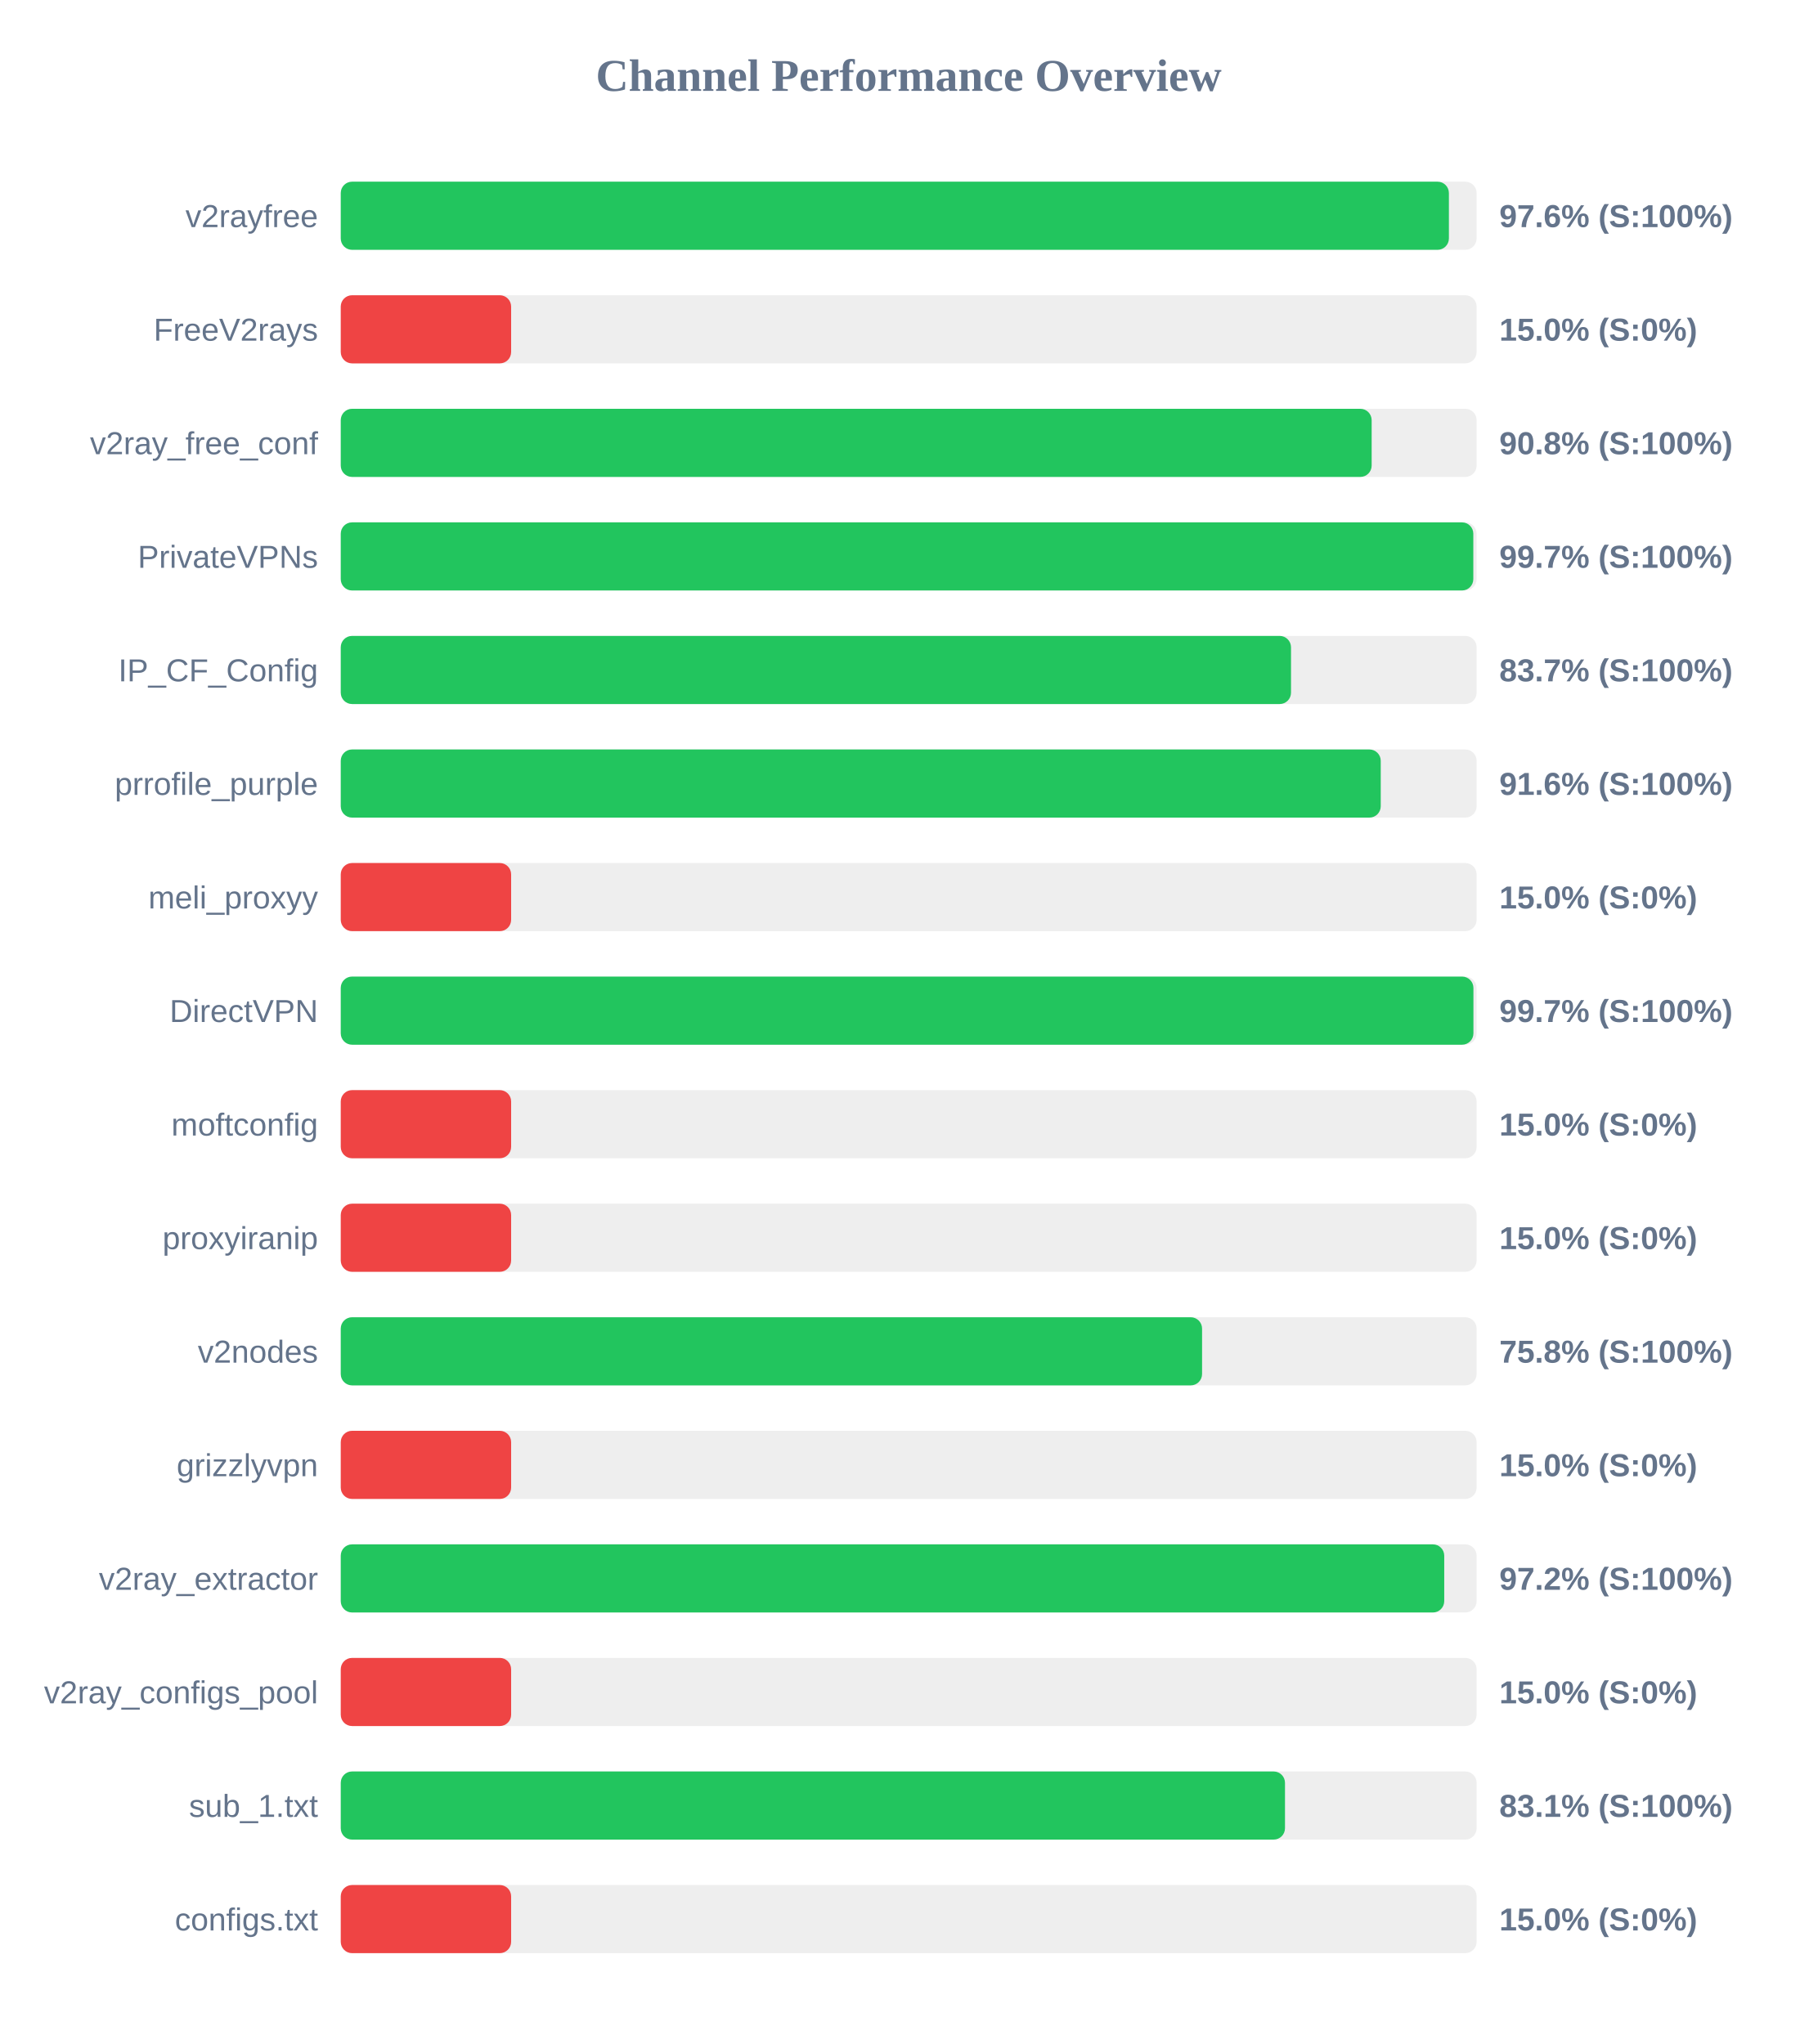
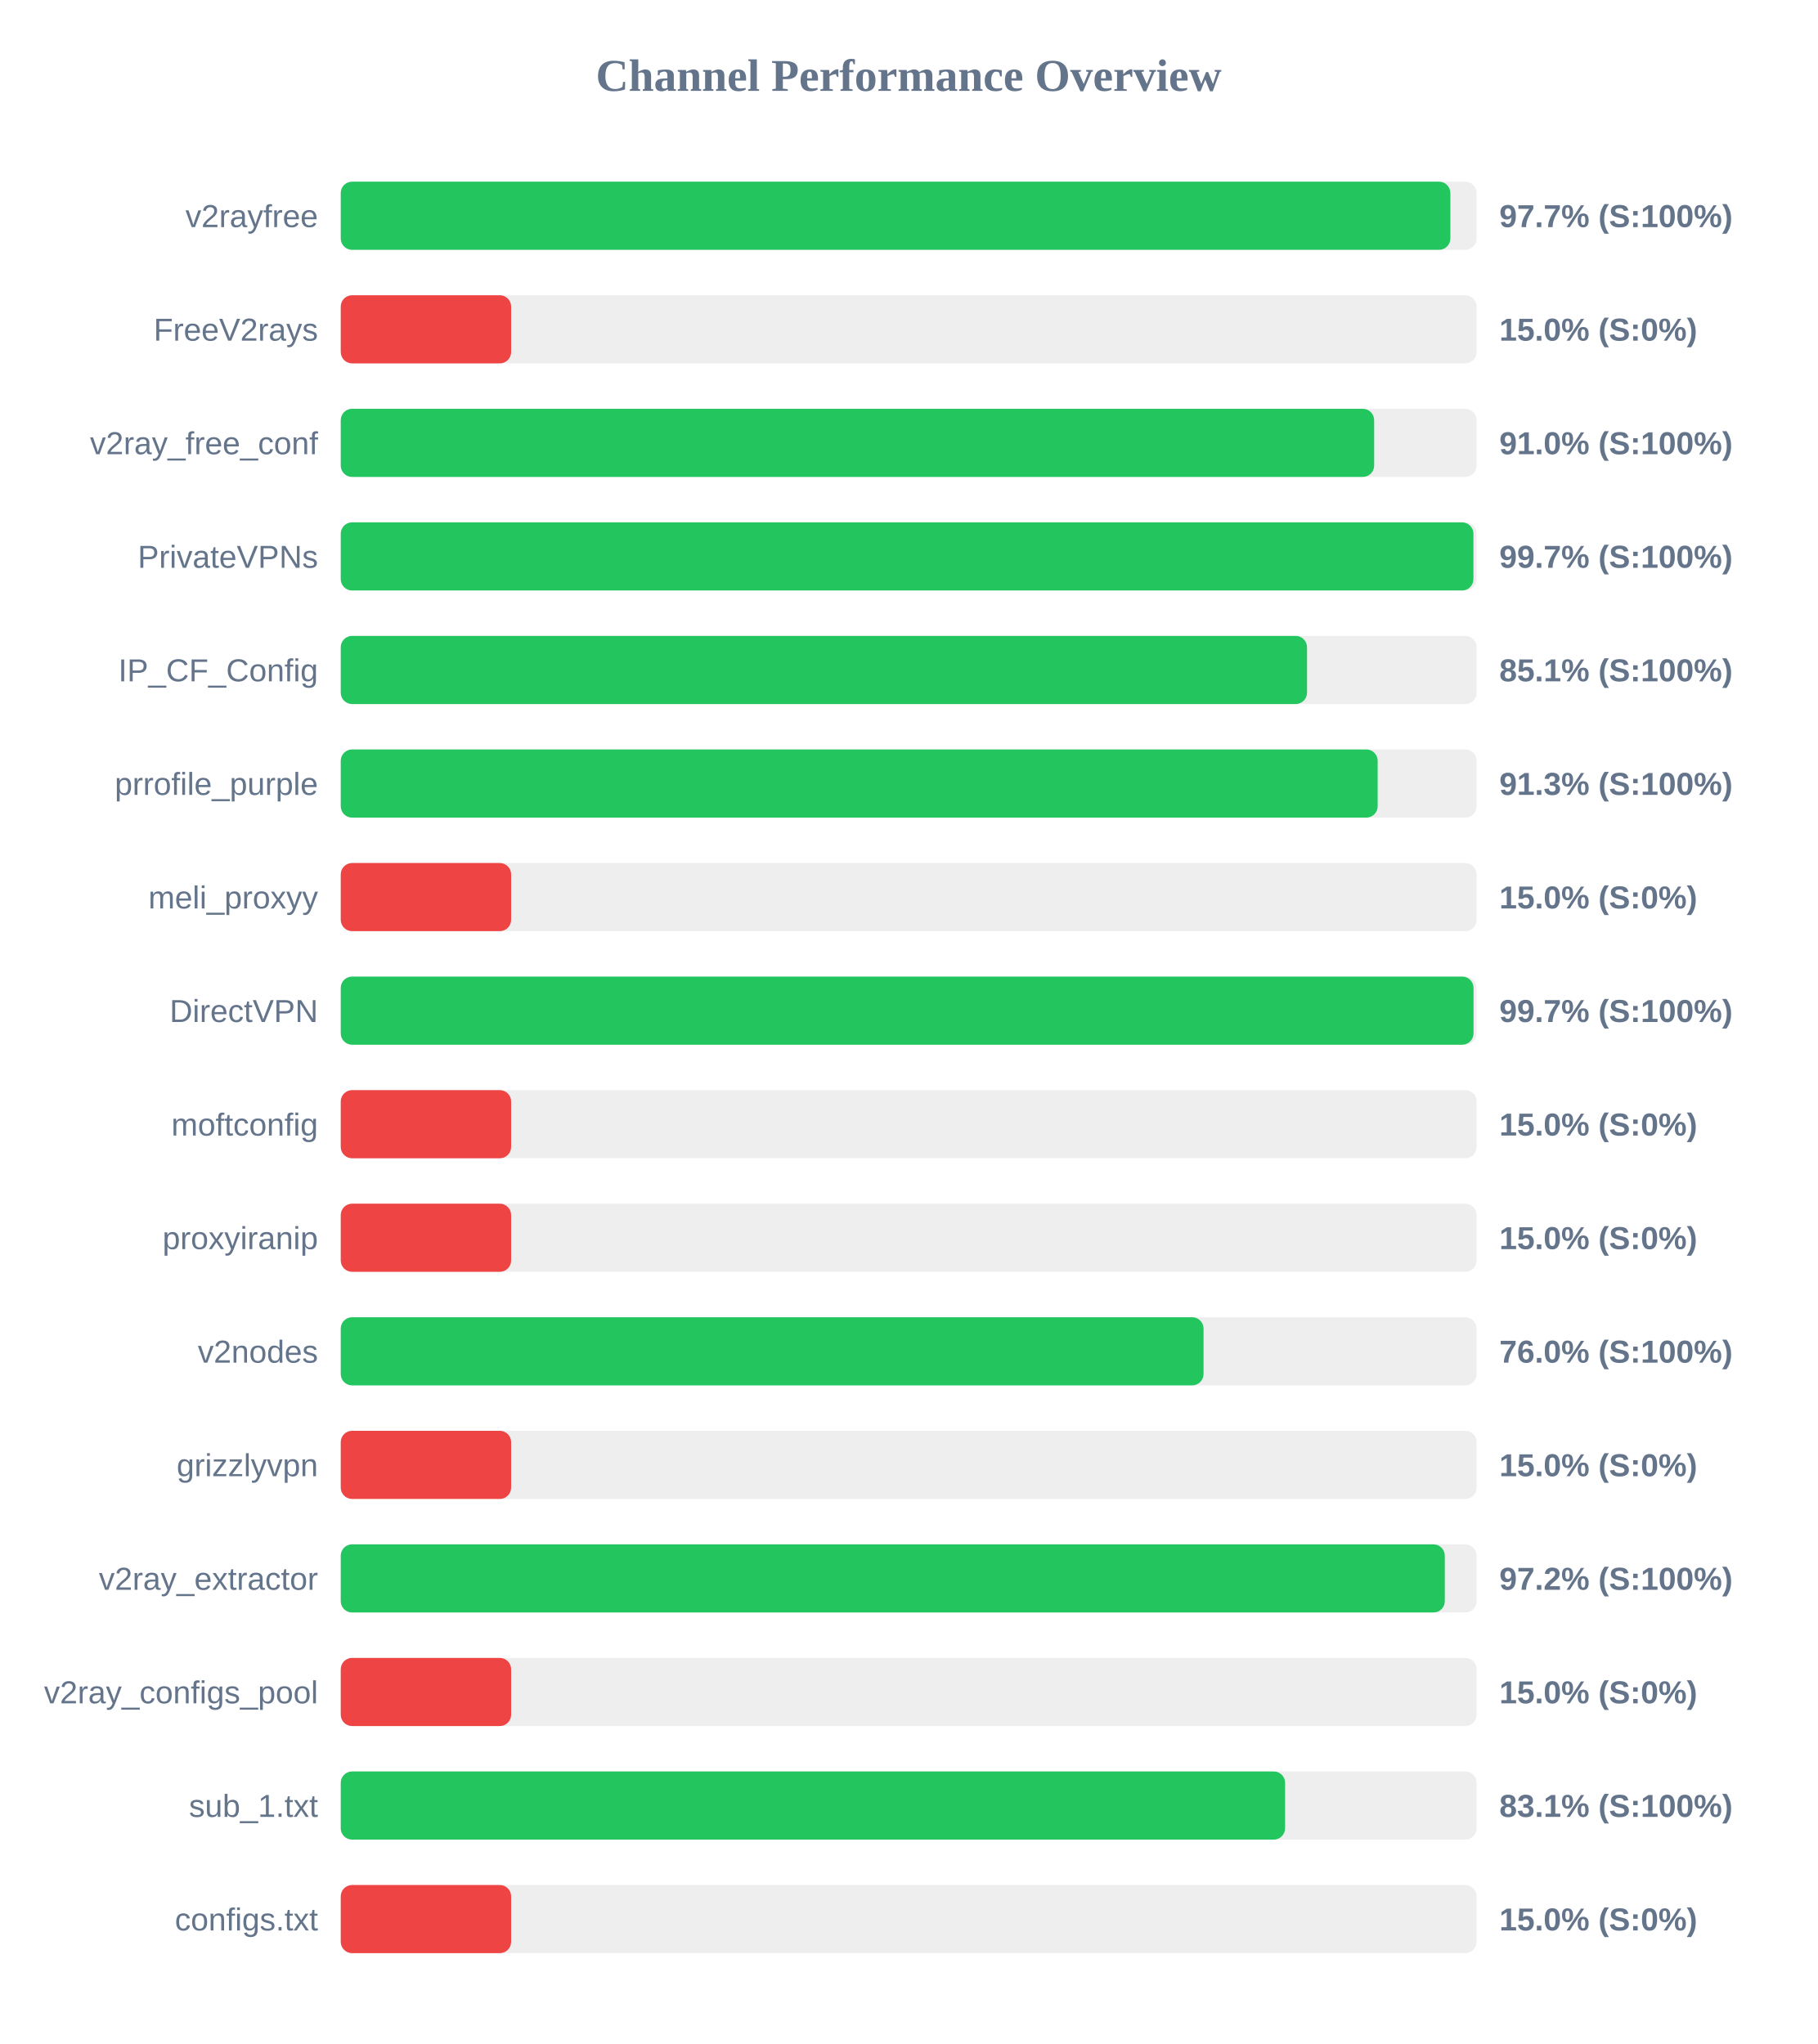
<svg xmlns="http://www.w3.org/2000/svg" width="800" height="900" version="1.1">
  <style>
        .row { font: 14px Arial; fill: #64748b; }
        .score { font: bold 14px Arial; fill: #64748b; }
    </style>
  <text x="400" y="40" text-anchor="middle" font-size="20px" font-weight="bold" fill="#64748b">Channel Performance Overview</text>
  <rect x="150" y="80" width="500" height="30" fill="#eee" rx="5" />
-   <rect x="150" y="80" width="487.8" height="30" fill="#22c55e" rx="5" />
+   <rect x="150" y="80" width="488.45" height="30" fill="#22c55e" rx="5" />
  <text x="140" y="100" text-anchor="end" class="row">v2rayfree</text>
-   <text x="660" y="100" text-anchor="start" class="score">97.6% (S:100%)</text>
+   <text x="660" y="100" text-anchor="start" class="score">97.7% (S:100%)</text>
  <rect x="150" y="130" width="500" height="30" fill="#eee" rx="5" />
  <rect x="150" y="130" width="75.0" height="30" fill="#ef4444" rx="5" />
  <text x="140" y="150" text-anchor="end" class="row">FreeV2rays</text>
  <text x="660" y="150" text-anchor="start" class="score">15.0% (S:0%)</text>
  <rect x="150" y="180" width="500" height="30" fill="#eee" rx="5" />
-   <rect x="150" y="180" width="453.8" height="30" fill="#22c55e" rx="5" />
+   <rect x="150" y="180" width="454.9" height="30" fill="#22c55e" rx="5" />
  <text x="140" y="200" text-anchor="end" class="row">v2ray_free_conf</text>
-   <text x="660" y="200" text-anchor="start" class="score">90.8% (S:100%)</text>
+   <text x="660" y="200" text-anchor="start" class="score">91.0% (S:100%)</text>
  <rect x="150" y="230" width="500" height="30" fill="#eee" rx="5" />
-   <rect x="150" y="230" width="498.55" height="30" fill="#22c55e" rx="5" />
+   <rect x="150" y="230" width="498.6" height="30" fill="#22c55e" rx="5" />
  <text x="140" y="250" text-anchor="end" class="row">PrivateVPNs</text>
  <text x="660" y="250" text-anchor="start" class="score">99.7% (S:100%)</text>
  <rect x="150" y="280" width="500" height="30" fill="#eee" rx="5" />
-   <rect x="150" y="280" width="418.3" height="30" fill="#22c55e" rx="5" />
+   <rect x="150" y="280" width="425.35" height="30" fill="#22c55e" rx="5" />
  <text x="140" y="300" text-anchor="end" class="row">IP_CF_Config</text>
-   <text x="660" y="300" text-anchor="start" class="score">83.7% (S:100%)</text>
+   <text x="660" y="300" text-anchor="start" class="score">85.1% (S:100%)</text>
  <rect x="150" y="330" width="500" height="30" fill="#eee" rx="5" />
-   <rect x="150" y="330" width="457.8" height="30" fill="#22c55e" rx="5" />
+   <rect x="150" y="330" width="456.45" height="30" fill="#22c55e" rx="5" />
  <text x="140" y="350" text-anchor="end" class="row">prrofile_purple</text>
-   <text x="660" y="350" text-anchor="start" class="score">91.6% (S:100%)</text>
+   <text x="660" y="350" text-anchor="start" class="score">91.3% (S:100%)</text>
  <rect x="150" y="380" width="500" height="30" fill="#eee" rx="5" />
  <rect x="150" y="380" width="75.0" height="30" fill="#ef4444" rx="5" />
  <text x="140" y="400" text-anchor="end" class="row">meli_proxyy</text>
  <text x="660" y="400" text-anchor="start" class="score">15.0% (S:0%)</text>
  <rect x="150" y="430" width="500" height="30" fill="#eee" rx="5" />
-   <rect x="150" y="430" width="498.6" height="30" fill="#22c55e" rx="5" />
+   <rect x="150" y="430" width="498.65" height="30" fill="#22c55e" rx="5" />
  <text x="140" y="450" text-anchor="end" class="row">DirectVPN</text>
  <text x="660" y="450" text-anchor="start" class="score">99.7% (S:100%)</text>
  <rect x="150" y="480" width="500" height="30" fill="#eee" rx="5" />
  <rect x="150" y="480" width="75.0" height="30" fill="#ef4444" rx="5" />
  <text x="140" y="500" text-anchor="end" class="row">moftconfig</text>
  <text x="660" y="500" text-anchor="start" class="score">15.0% (S:0%)</text>
  <rect x="150" y="530" width="500" height="30" fill="#eee" rx="5" />
  <rect x="150" y="530" width="75.0" height="30" fill="#ef4444" rx="5" />
  <text x="140" y="550" text-anchor="end" class="row">proxyiranip</text>
  <text x="660" y="550" text-anchor="start" class="score">15.0% (S:0%)</text>
  <rect x="150" y="580" width="500" height="30" fill="#eee" rx="5" />
-   <rect x="150" y="580" width="379.15" height="30" fill="#22c55e" rx="5" />
+   <rect x="150" y="580" width="379.8" height="30" fill="#22c55e" rx="5" />
  <text x="140" y="600" text-anchor="end" class="row">v2nodes</text>
-   <text x="660" y="600" text-anchor="start" class="score">75.8% (S:100%)</text>
+   <text x="660" y="600" text-anchor="start" class="score">76.0% (S:100%)</text>
  <rect x="150" y="630" width="500" height="30" fill="#eee" rx="5" />
  <rect x="150" y="630" width="75.0" height="30" fill="#ef4444" rx="5" />
  <text x="140" y="650" text-anchor="end" class="row">grizzlyvpn</text>
  <text x="660" y="650" text-anchor="start" class="score">15.0% (S:0%)</text>
  <rect x="150" y="680" width="500" height="30" fill="#eee" rx="5" />
-   <rect x="150" y="680" width="485.75" height="30" fill="#22c55e" rx="5" />
+   <rect x="150" y="680" width="486.0" height="30" fill="#22c55e" rx="5" />
  <text x="140" y="700" text-anchor="end" class="row">v2ray_extractor</text>
  <text x="660" y="700" text-anchor="start" class="score">97.2% (S:100%)</text>
  <rect x="150" y="730" width="500" height="30" fill="#eee" rx="5" />
  <rect x="150" y="730" width="75.0" height="30" fill="#ef4444" rx="5" />
  <text x="140" y="750" text-anchor="end" class="row">v2ray_configs_pool</text>
  <text x="660" y="750" text-anchor="start" class="score">15.0% (S:0%)</text>
  <rect x="150" y="780" width="500" height="30" fill="#eee" rx="5" />
-   <rect x="150" y="780" width="415.65" height="30" fill="#22c55e" rx="5" />
+   <rect x="150" y="780" width="415.7" height="30" fill="#22c55e" rx="5" />
  <text x="140" y="800" text-anchor="end" class="row">sub_1.txt</text>
  <text x="660" y="800" text-anchor="start" class="score">83.1% (S:100%)</text>
  <rect x="150" y="830" width="500" height="30" fill="#eee" rx="5" />
  <rect x="150" y="830" width="75.0" height="30" fill="#ef4444" rx="5" />
  <text x="140" y="850" text-anchor="end" class="row">configs.txt</text>
  <text x="660" y="850" text-anchor="start" class="score">15.0% (S:0%)</text>
</svg>
